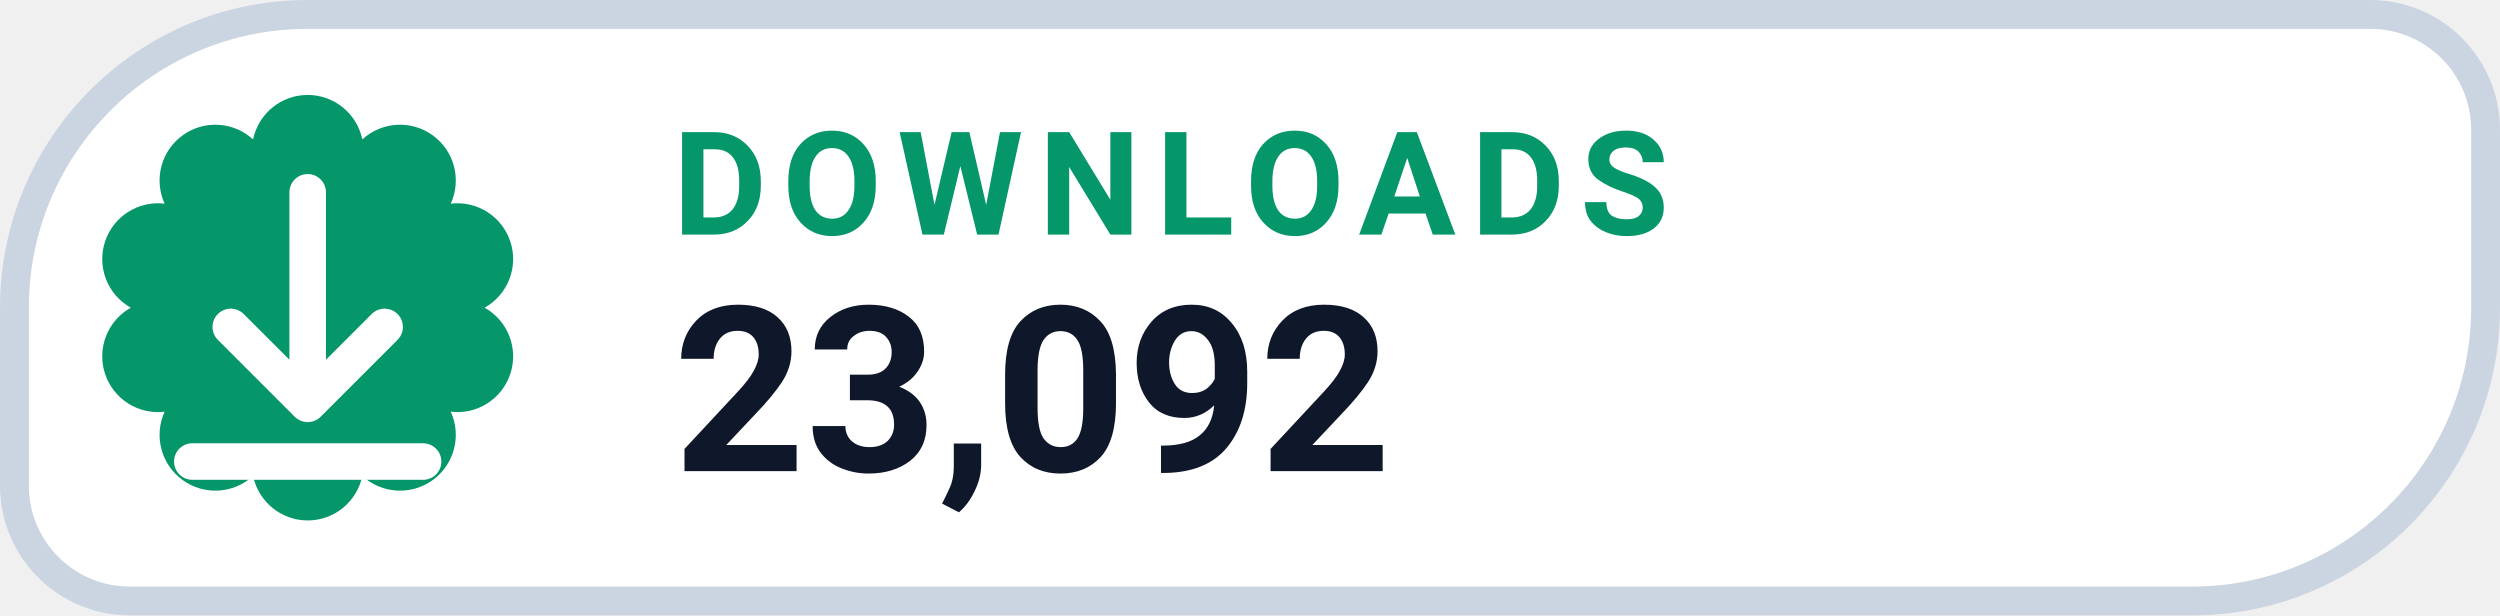
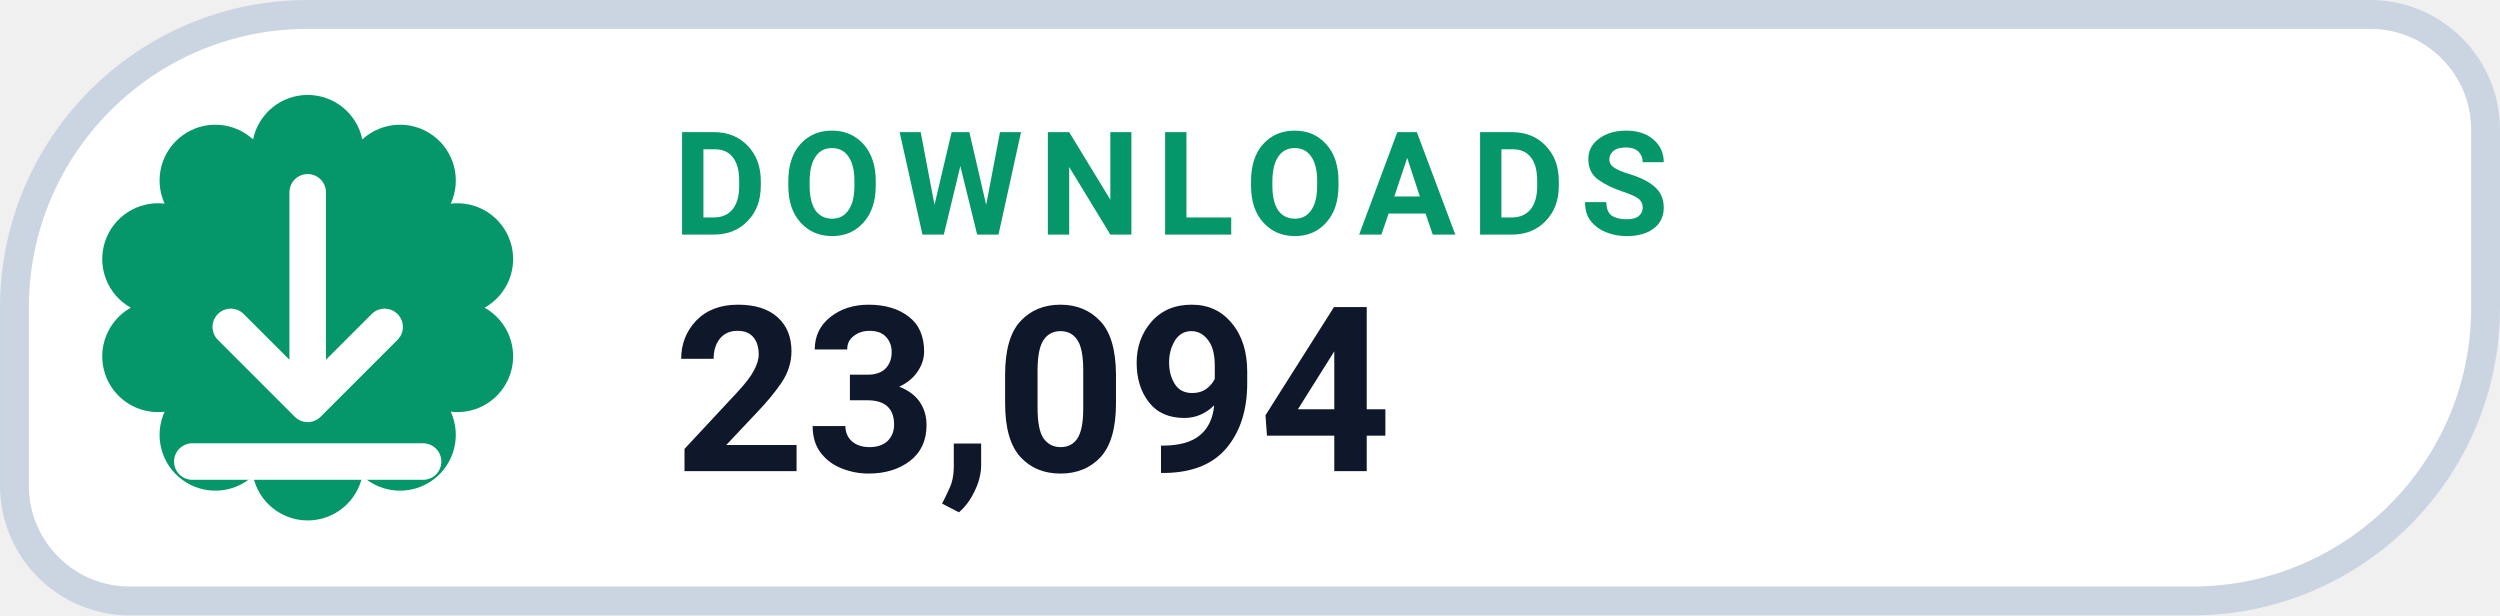
- <svg xmlns="http://www.w3.org/2000/svg" width="130" height="32" viewBox="0 0 130 32" role="img" aria-label="DOWNLOADS 23,092">
+ <svg xmlns="http://www.w3.org/2000/svg" width="130" height="32" viewBox="0 0 130 32" role="img" aria-label="DOWNLOADS 23,094">
  <path d="M 16.00 0.75 H 123.25 A 6.00 6.00 0 0 1 129.25 6.75 V 16.00 A 15.25 15.25 0 0 1 114.00 31.25 H 6.75 A 6.00 6.00 0 0 1 0.75 25.25 V 16.00 A 15.25 15.25 0 0 1 16.00 0.75 Z" fill="#FFFFFF" stroke="#CBD5E1" stroke-width="1.5" />
  <path d="M 13.16 7.25 A 2.90 2.90 0 0 1 18.84 7.25 A 2.90 2.90 0 0 1 23.44 10.59 A 2.90 2.90 0 0 1 25.20 16.00 A 2.90 2.90 0 0 1 23.44 21.41 A 2.90 2.90 0 0 1 18.84 24.75 A 2.90 2.90 0 0 1 13.16 24.75 A 2.90 2.90 0 0 1 8.56 21.41 A 2.90 2.90 0 0 1 6.80 16.00 A 2.90 2.90 0 0 1 8.56 10.59 A 2.90 2.90 0 0 1 13.16 7.25 Z" fill="#059669" />
  <g transform="translate(16 16)" style="color:#FFFFFF;">
    <path d="M0 -6 v11 m0 0 l4 -4 m-4 4 l-4 -4 M-6 8 h12" fill="none" stroke="currentColor" stroke-width="1.9" stroke-linecap="round" stroke-linejoin="round" />
  </g>
  <text x="35" y="12.2" fill="#059669" font-family="-apple-system,BlinkMacSystemFont,'Segoe UI',Roboto,Helvetica,Arial,sans-serif" font-size="7.5" font-weight="700" letter-spacing=".8">DOWNLOADS</text>
-   <text x="35" y="24.5" fill="#0F172A" font-family="-apple-system,BlinkMacSystemFont,'Segoe UI',Roboto,Helvetica,Arial,sans-serif" font-size="12" font-weight="750">23,092</text>
+   <text x="35" y="24.5" fill="#0F172A" font-family="-apple-system,BlinkMacSystemFont,'Segoe UI',Roboto,Helvetica,Arial,sans-serif" font-size="12" font-weight="750">23,094</text>
</svg>
